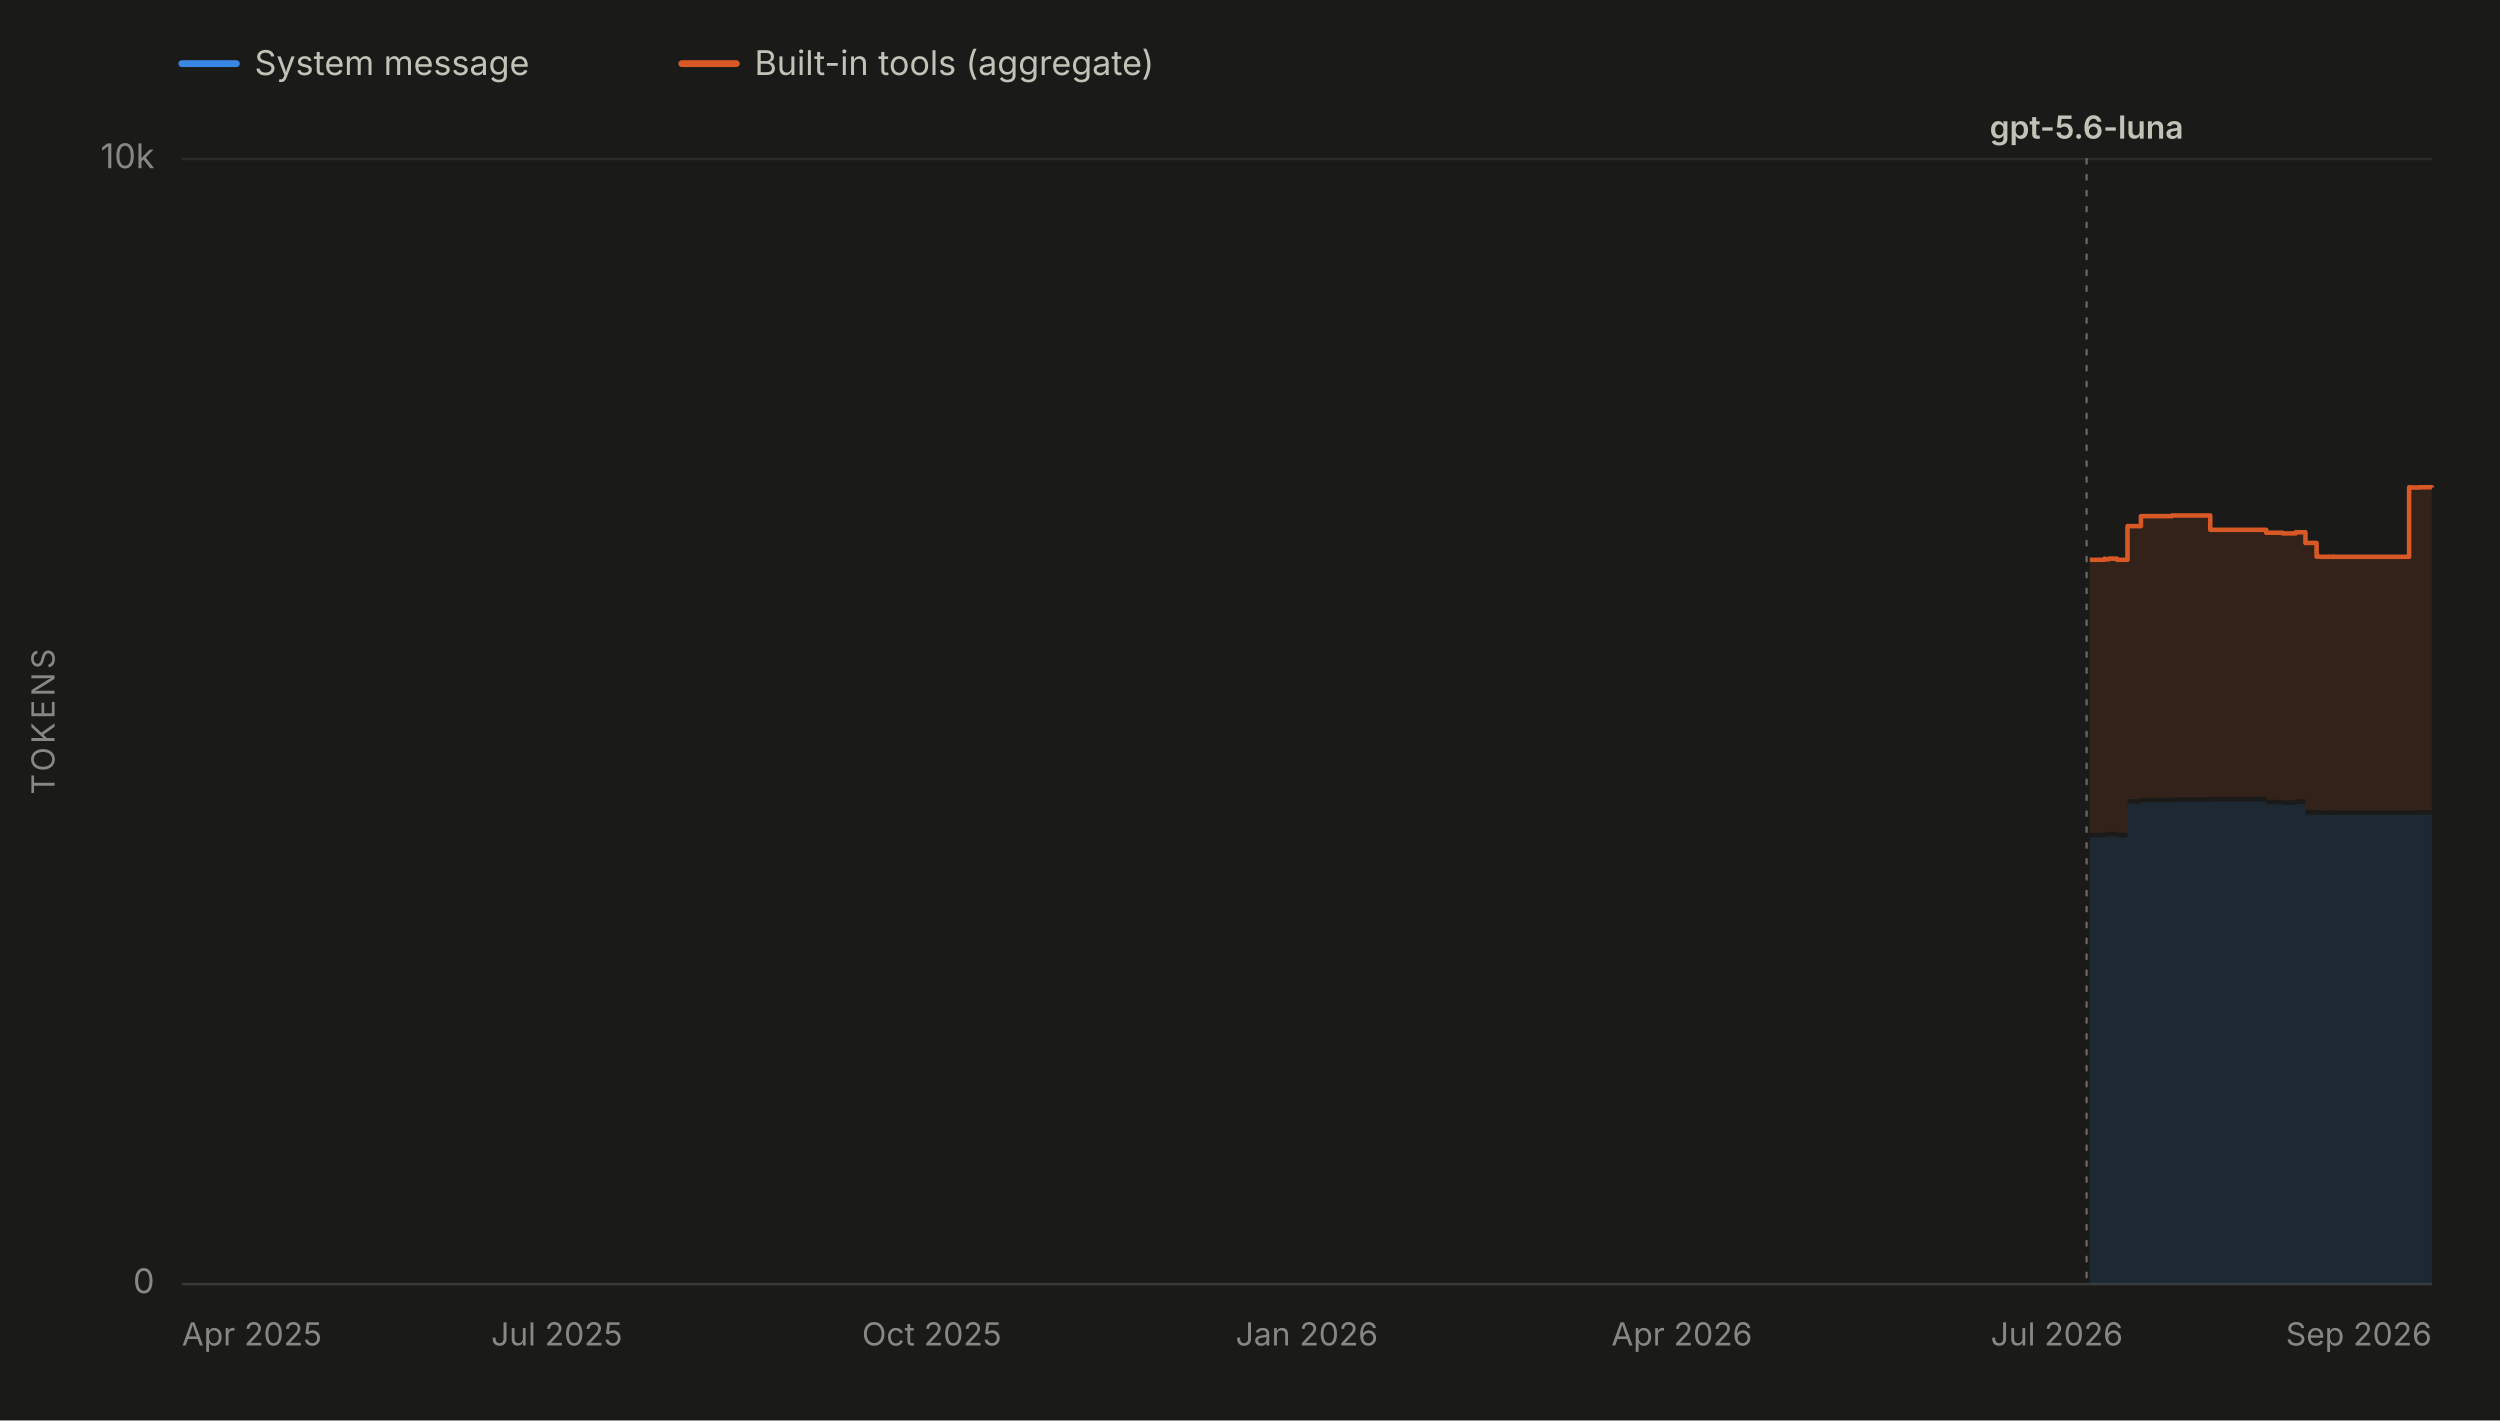
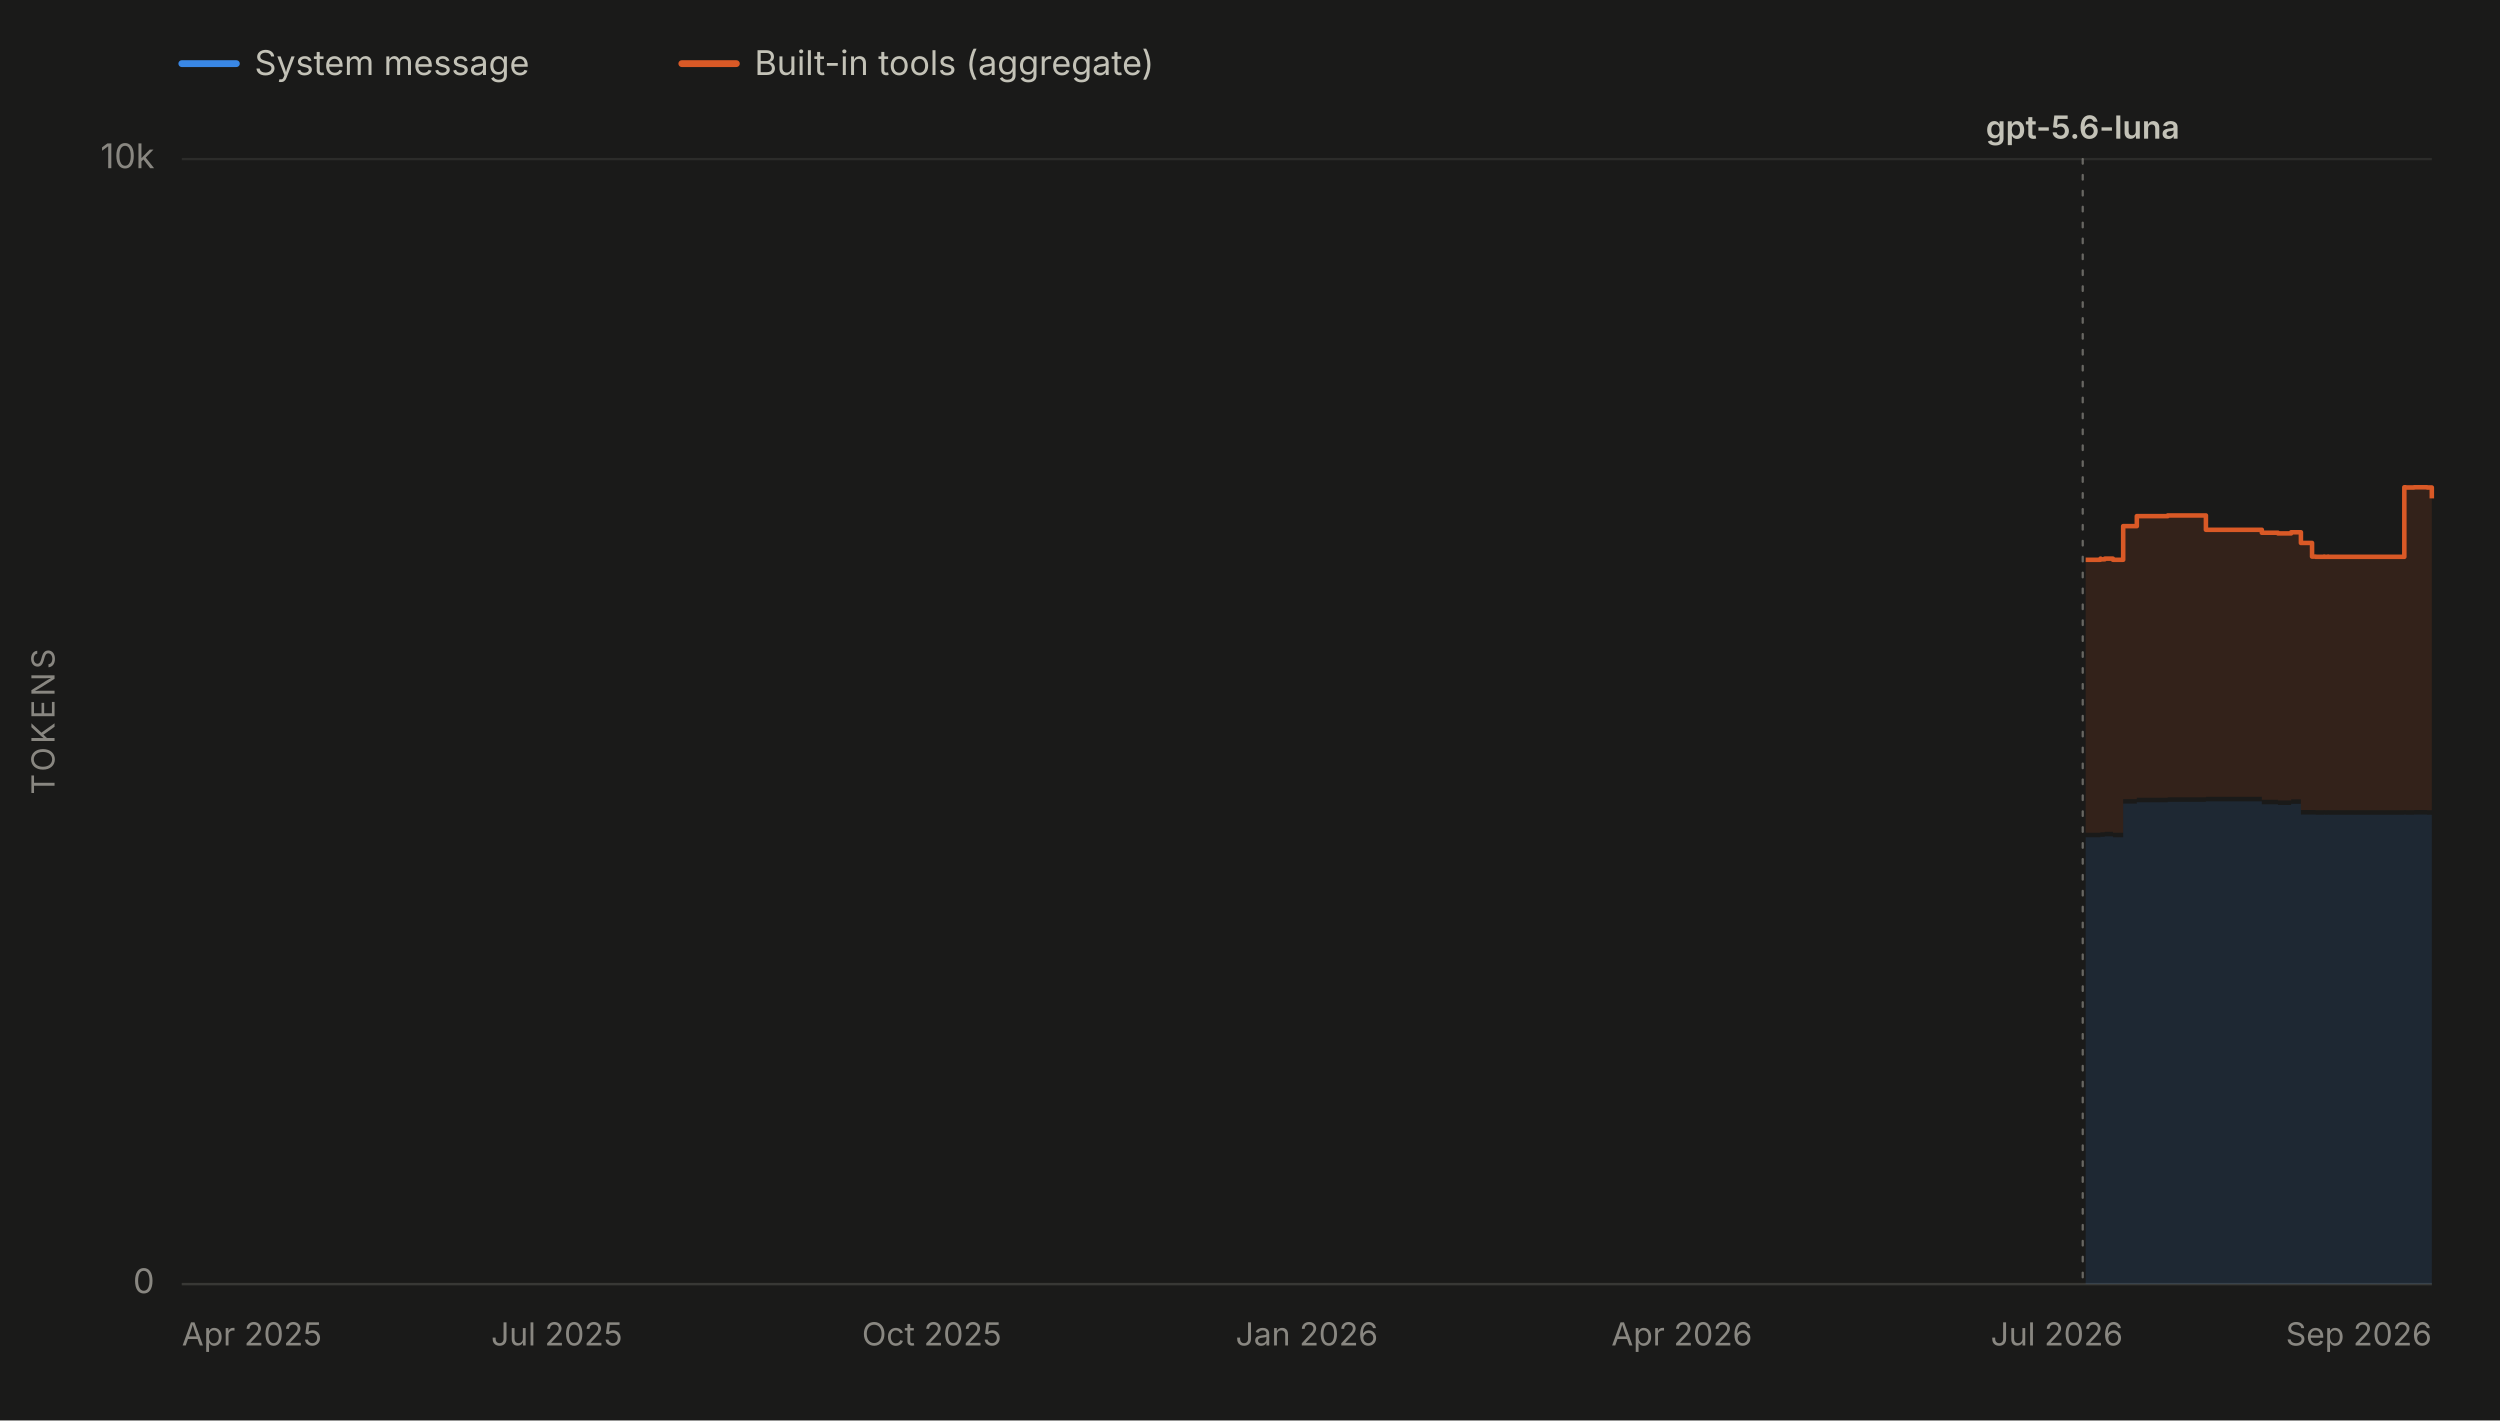
<svg xmlns="http://www.w3.org/2000/svg" viewBox="0 0 1100 625" width="1100" height="625" role="img" aria-labelledby="chartTitle chartDesc" font-family="system-ui, -apple-system, 'Segoe UI', sans-serif">
  <rect x="0" y="0" width="1100" height="625" fill="#1a1a19" />
  <line x1="80" y1="28" x2="104" y2="28" stroke="#3987e5" stroke-width="3" stroke-linecap="round" />
  <text x="112" y="33" font-size="15" fill="#c3c2b7">System message</text>
  <line x1="300" y1="28" x2="324" y2="28" stroke="#d95926" stroke-width="3" stroke-linecap="round" />
  <text x="332" y="33" font-size="15" fill="#c3c2b7">Built-in tools (aggregate)</text>
  <line x1="80" y1="565.0" x2="1070" y2="565.0" stroke="#2c2c2a" stroke-width="1" />
  <text x="68" y="569.0" font-size="15" fill="#898781" text-anchor="end">0</text>
  <line x1="80" y1="70.0" x2="1070" y2="70.0" stroke="#2c2c2a" stroke-width="1" />
  <text x="68" y="74.0" font-size="15" fill="#898781" text-anchor="end">10k</text>
  <text x="24" y="317.5" font-size="14" fill="#898781" text-anchor="middle" letter-spacing="1.5" transform="rotate(-90 24 317.5)">TOKENS</text>
  <line x1="80" y1="565" x2="1070" y2="565" stroke="#383835" stroke-width="1" />
  <text x="80.0" y="592" font-size="14" fill="#898781" text-anchor="start">Apr 2025</text>
  <text x="245.0" y="592" font-size="14" fill="#898781" text-anchor="middle">Jul 2025</text>
  <text x="410.0" y="592" font-size="14" fill="#898781" text-anchor="middle">Oct 2025</text>
  <text x="575.0" y="592" font-size="14" fill="#898781" text-anchor="middle">Jan 2026</text>
  <text x="740.0" y="592" font-size="14" fill="#898781" text-anchor="middle">Apr 2026</text>
  <text x="905.0" y="592" font-size="14" fill="#898781" text-anchor="middle">Jul 2026</text>
  <text x="1070.0" y="592" font-size="14" fill="#898781" text-anchor="end">Sep 2026</text>
  <g data-release-date="2026-07-09">
-     <line x1="918.1" y1="70" x2="918.1" y2="565" stroke="#898781" stroke-width="1" stroke-dasharray="2,5" stroke-linecap="round" opacity="0.7" />
-     <text x="918.1" y="61.0" font-size="14" font-weight="600" fill="#c3c2b7" text-anchor="middle">gpt-5.6-luna</text>
+     <line x1="916.4" y1="70" x2="916.4" y2="565" stroke="#898781" stroke-width="1" stroke-dasharray="2,5" stroke-linecap="round" opacity="0.7" />
+     <text x="916.4" y="61.0" font-size="14" font-weight="600" fill="#c3c2b7" text-anchor="middle">gpt-5.6-luna</text>
  </g>
  <g data-selected-models="gpt-5.6-luna">
-     <path d="M 919.5 565.0 L 919.5 368.4 L 919.9 368.4 L 919.9 368.4 L 926.0 368.4 L 926.0 368.0 L 926.1 368.0 L 926.1 368.2 L 927.9 368.2 L 927.9 368.0 L 931.5 368.0 L 931.5 368.4 L 936.1 368.4 L 936.1 353.6 L 942.0 353.6 L 942.0 353.0 L 955.7 353.0 L 955.7 352.8 L 969.9 352.8 L 969.9 352.8 L 972.5 352.8 L 972.5 352.6 L 997.1 352.6 L 997.1 353.9 L 998.4 353.9 L 998.4 353.9 L 1004.3 353.9 L 1004.3 354.2 L 1009.5 354.2 L 1009.5 354.2 L 1010.1 354.2 L 1010.1 353.7 L 1014.4 353.7 L 1014.4 358.4 L 1019.3 358.4 L 1019.3 358.4 L 1020.9 358.4 L 1020.9 358.5 L 1023.0 358.5 L 1023.0 358.5 L 1024.5 358.5 L 1024.5 358.4 L 1024.8 358.4 L 1024.8 358.5 L 1026.3 358.5 L 1026.3 358.4 L 1026.6 358.4 L 1026.6 358.5 L 1035.8 358.5 L 1035.8 358.5 L 1050.9 358.5 L 1050.9 358.5 L 1052.5 358.5 L 1052.5 358.5 L 1060.0 358.5 L 1060.0 358.4 L 1060.5 358.4 L 1060.5 358.5 L 1064.3 358.5 L 1064.3 358.4 L 1066.0 358.4 L 1066.0 358.4 L 1070.0 358.4 L 1070.0 358.5 L 1070.0 565.0 Z" fill="#3987e5" fill-opacity="0.13" stroke="none" />
+     <path d="M 917.7 565.0 L 917.7 368.4 L 918.2 368.4 L 918.2 368.4 L 924.2 368.4 L 924.2 368.0 L 924.3 368.0 L 924.3 368.2 L 926.1 368.2 L 926.1 368.0 L 929.7 368.0 L 929.7 368.4 L 934.2 368.4 L 934.2 353.6 L 940.2 353.6 L 940.2 353.0 L 953.8 353.0 L 953.8 352.8 L 968.0 352.8 L 968.0 352.8 L 970.6 352.8 L 970.6 352.6 L 995.2 352.6 L 995.2 353.9 L 996.5 353.9 L 996.5 353.9 L 1002.3 353.9 L 1002.3 354.2 L 1007.6 354.2 L 1007.6 354.2 L 1008.1 354.2 L 1008.1 353.7 L 1012.4 353.7 L 1012.4 358.4 L 1017.3 358.4 L 1017.3 358.4 L 1018.9 358.4 L 1018.9 358.5 L 1021.0 358.5 L 1021.0 358.5 L 1022.5 358.5 L 1022.5 358.4 L 1022.8 358.4 L 1022.8 358.5 L 1024.3 358.5 L 1024.3 358.4 L 1024.5 358.4 L 1024.5 358.5 L 1033.8 358.5 L 1033.8 358.5 L 1048.9 358.5 L 1048.9 358.5 L 1050.5 358.5 L 1050.5 358.5 L 1057.9 358.5 L 1057.9 358.4 L 1058.5 358.4 L 1058.5 358.5 L 1062.2 358.5 L 1062.2 358.4 L 1063.9 358.4 L 1063.9 358.4 L 1067.9 358.4 L 1067.9 358.5 L 1070.0 358.5 L 1070.0 363.3 L 1070.0 565.0 Z" fill="#3987e5" fill-opacity="0.13" stroke="none" />
  </g>
  <g data-selected-models="gpt-5.6-luna">
-     <path d="M 919.5 366.4 L 919.5 246.3 L 919.9 246.3 L 919.9 246.3 L 926.0 246.3 L 926.0 245.8 L 926.1 245.8 L 926.1 246.1 L 927.9 246.1 L 927.9 245.8 L 931.5 245.8 L 931.5 246.3 L 936.1 246.3 L 936.1 231.5 L 942.0 231.5 L 942.0 227.1 L 955.7 227.1 L 955.7 226.8 L 969.9 226.8 L 969.9 226.8 L 972.5 226.8 L 972.5 233.1 L 997.1 233.1 L 997.1 234.4 L 998.4 234.4 L 998.4 234.4 L 1004.3 234.4 L 1004.3 234.7 L 1009.5 234.7 L 1009.5 234.7 L 1010.1 234.7 L 1010.1 234.2 L 1014.4 234.2 L 1014.4 238.9 L 1019.3 238.9 L 1019.3 244.9 L 1020.9 244.9 L 1020.9 245.0 L 1023.0 245.0 L 1023.0 245.0 L 1024.5 245.0 L 1024.5 244.9 L 1024.8 244.9 L 1024.8 245.0 L 1026.3 245.0 L 1026.3 244.9 L 1026.6 244.9 L 1026.6 245.0 L 1035.8 245.0 L 1035.8 245.0 L 1050.9 245.0 L 1050.9 245.0 L 1052.5 245.0 L 1052.5 245.0 L 1060.0 245.0 L 1060.0 214.4 L 1060.5 214.4 L 1060.5 214.5 L 1064.3 214.5 L 1064.3 214.4 L 1066.0 214.4 L 1066.0 214.4 L 1070.0 214.4 L 1070.0 214.5 L 1070.0 356.5 L 1070.0 356.4 L 1066.0 356.4 L 1066.0 356.4 L 1064.3 356.4 L 1064.3 356.5 L 1060.5 356.5 L 1060.5 356.4 L 1060.0 356.4 L 1060.0 356.5 L 1052.5 356.5 L 1052.5 356.5 L 1050.9 356.5 L 1050.9 356.5 L 1035.8 356.5 L 1035.8 356.5 L 1026.6 356.5 L 1026.6 356.4 L 1026.3 356.4 L 1026.3 356.5 L 1024.8 356.5 L 1024.8 356.4 L 1024.5 356.4 L 1024.5 356.5 L 1023.0 356.5 L 1023.0 356.5 L 1020.9 356.5 L 1020.9 356.4 L 1019.3 356.4 L 1019.3 356.4 L 1014.4 356.4 L 1014.4 351.7 L 1010.1 351.7 L 1010.1 352.2 L 1009.5 352.2 L 1009.5 352.2 L 1004.3 352.2 L 1004.3 351.9 L 998.4 351.9 L 998.4 351.9 L 997.1 351.9 L 997.1 350.6 L 972.5 350.6 L 972.5 350.8 L 969.9 350.8 L 969.9 350.8 L 955.7 350.8 L 955.7 351.0 L 942.0 351.0 L 942.0 351.6 L 936.1 351.6 L 936.1 366.4 L 931.5 366.4 L 931.5 366.0 L 927.9 366.0 L 927.9 366.2 L 926.1 366.2 L 926.1 366.0 L 926.0 366.0 L 926.0 366.4 L 919.9 366.4 L 919.9 366.4 L 919.5 366.4 Z" fill="#d95926" fill-opacity="0.13" stroke="none" />
-     <path d="M 919.5 246.3 L 919.9 246.3 L 919.9 246.3 L 926.0 246.3 L 926.0 245.8 L 926.1 245.8 L 926.1 246.1 L 927.9 246.1 L 927.9 245.8 L 931.5 245.8 L 931.5 246.3 L 936.1 246.3 L 936.1 231.5 L 942.0 231.5 L 942.0 227.1 L 955.7 227.1 L 955.7 226.8 L 969.9 226.8 L 969.9 226.8 L 972.5 226.8 L 972.5 233.1 L 997.1 233.1 L 997.1 234.4 L 998.4 234.4 L 998.4 234.4 L 1004.3 234.4 L 1004.3 234.7 L 1009.5 234.7 L 1009.5 234.7 L 1010.1 234.7 L 1010.1 234.2 L 1014.4 234.2 L 1014.4 238.9 L 1019.3 238.9 L 1019.3 244.9 L 1020.9 244.9 L 1020.9 245.0 L 1023.0 245.0 L 1023.0 245.0 L 1024.5 245.0 L 1024.5 244.9 L 1024.8 244.9 L 1024.8 245.0 L 1026.3 245.0 L 1026.3 244.9 L 1026.6 244.9 L 1026.6 245.0 L 1035.8 245.0 L 1035.8 245.0 L 1050.9 245.0 L 1050.9 245.0 L 1052.5 245.0 L 1052.5 245.0 L 1060.0 245.0 L 1060.0 214.4 L 1060.5 214.4 L 1060.5 214.5 L 1064.3 214.5 L 1064.3 214.4 L 1066.0 214.4 L 1066.0 214.4 L 1070.0 214.4 L 1070.0 214.5" fill="none" stroke="#d95926" stroke-width="2" stroke-linejoin="round" />
+     <path d="M 917.7 366.4 L 917.7 246.3 L 918.2 246.3 L 918.2 246.3 L 924.2 246.3 L 924.2 245.8 L 924.3 245.8 L 924.3 246.1 L 926.1 246.1 L 926.1 245.8 L 929.7 245.8 L 929.7 246.3 L 934.2 246.3 L 934.2 231.5 L 940.2 231.5 L 940.2 227.1 L 953.8 227.1 L 953.8 226.8 L 968.0 226.8 L 968.0 226.8 L 970.6 226.8 L 970.6 233.1 L 995.2 233.1 L 995.2 234.4 L 996.5 234.4 L 996.5 234.4 L 1002.3 234.4 L 1002.3 234.7 L 1007.6 234.7 L 1007.6 234.7 L 1008.1 234.7 L 1008.1 234.2 L 1012.4 234.2 L 1012.4 238.9 L 1017.3 238.9 L 1017.3 244.9 L 1018.9 244.9 L 1018.9 245.0 L 1021.0 245.0 L 1021.0 245.0 L 1022.5 245.0 L 1022.5 244.9 L 1022.8 244.9 L 1022.8 245.0 L 1024.3 245.0 L 1024.3 244.9 L 1024.5 244.9 L 1024.5 245.0 L 1033.8 245.0 L 1033.8 245.0 L 1048.9 245.0 L 1048.9 245.0 L 1050.5 245.0 L 1050.5 245.0 L 1057.9 245.0 L 1057.9 214.4 L 1058.5 214.4 L 1058.5 214.5 L 1062.2 214.5 L 1062.2 214.4 L 1063.9 214.4 L 1063.9 214.4 L 1067.9 214.4 L 1067.9 214.5 L 1070.0 214.5 L 1070.0 219.3 L 1070.0 361.3 L 1070.0 356.5 L 1067.9 356.5 L 1067.9 356.4 L 1063.9 356.4 L 1063.9 356.4 L 1062.2 356.4 L 1062.2 356.5 L 1058.5 356.5 L 1058.5 356.4 L 1057.9 356.4 L 1057.9 356.5 L 1050.5 356.5 L 1050.5 356.5 L 1048.9 356.5 L 1048.9 356.5 L 1033.8 356.5 L 1033.8 356.5 L 1024.5 356.5 L 1024.5 356.4 L 1024.3 356.4 L 1024.3 356.5 L 1022.8 356.5 L 1022.8 356.4 L 1022.5 356.4 L 1022.5 356.5 L 1021.0 356.5 L 1021.0 356.5 L 1018.9 356.5 L 1018.9 356.4 L 1017.3 356.4 L 1017.3 356.4 L 1012.4 356.4 L 1012.4 351.7 L 1008.1 351.7 L 1008.1 352.2 L 1007.6 352.2 L 1007.6 352.2 L 1002.3 352.2 L 1002.3 351.9 L 996.5 351.9 L 996.5 351.9 L 995.2 351.9 L 995.2 350.6 L 970.6 350.6 L 970.6 350.8 L 968.0 350.8 L 968.0 350.8 L 953.8 350.8 L 953.8 351.0 L 940.2 351.0 L 940.2 351.6 L 934.2 351.6 L 934.2 366.4 L 929.7 366.4 L 929.7 366.0 L 926.1 366.0 L 926.1 366.2 L 924.3 366.2 L 924.3 366.0 L 924.2 366.0 L 924.2 366.4 L 918.2 366.4 L 918.2 366.4 L 917.7 366.4 Z" fill="#d95926" fill-opacity="0.13" stroke="none" />
+     <path d="M 917.7 246.3 L 918.2 246.3 L 918.2 246.3 L 924.2 246.3 L 924.2 245.8 L 924.3 245.8 L 924.3 246.1 L 926.1 246.1 L 926.1 245.8 L 929.7 245.8 L 929.7 246.3 L 934.2 246.3 L 934.2 231.5 L 940.2 231.5 L 940.2 227.1 L 953.8 227.1 L 953.8 226.8 L 968.0 226.8 L 968.0 226.8 L 970.6 226.8 L 970.6 233.1 L 995.2 233.1 L 995.2 234.4 L 996.5 234.4 L 996.5 234.4 L 1002.3 234.4 L 1002.3 234.7 L 1007.6 234.7 L 1007.6 234.7 L 1008.1 234.7 L 1008.1 234.2 L 1012.4 234.2 L 1012.4 238.9 L 1017.3 238.9 L 1017.3 244.9 L 1018.9 244.9 L 1018.9 245.0 L 1021.0 245.0 L 1021.0 245.0 L 1022.5 245.0 L 1022.5 244.9 L 1022.8 244.9 L 1022.8 245.0 L 1024.3 245.0 L 1024.3 244.9 L 1024.5 244.9 L 1024.5 245.0 L 1033.8 245.0 L 1033.8 245.0 L 1048.9 245.0 L 1048.9 245.0 L 1050.5 245.0 L 1050.5 245.0 L 1057.9 245.0 L 1057.9 214.4 L 1058.5 214.4 L 1058.5 214.5 L 1062.2 214.5 L 1062.2 214.4 L 1063.9 214.4 L 1063.9 214.4 L 1067.9 214.4 L 1067.9 214.5 L 1070.0 214.5 L 1070.0 219.3" fill="none" stroke="#d95926" stroke-width="2" stroke-linejoin="round" />
  </g>
</svg>
